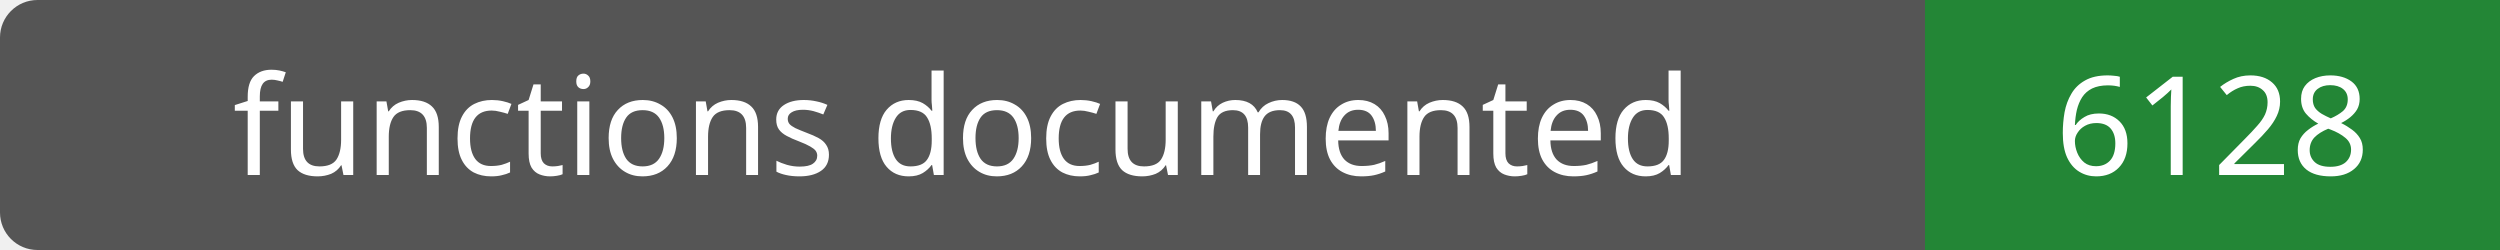
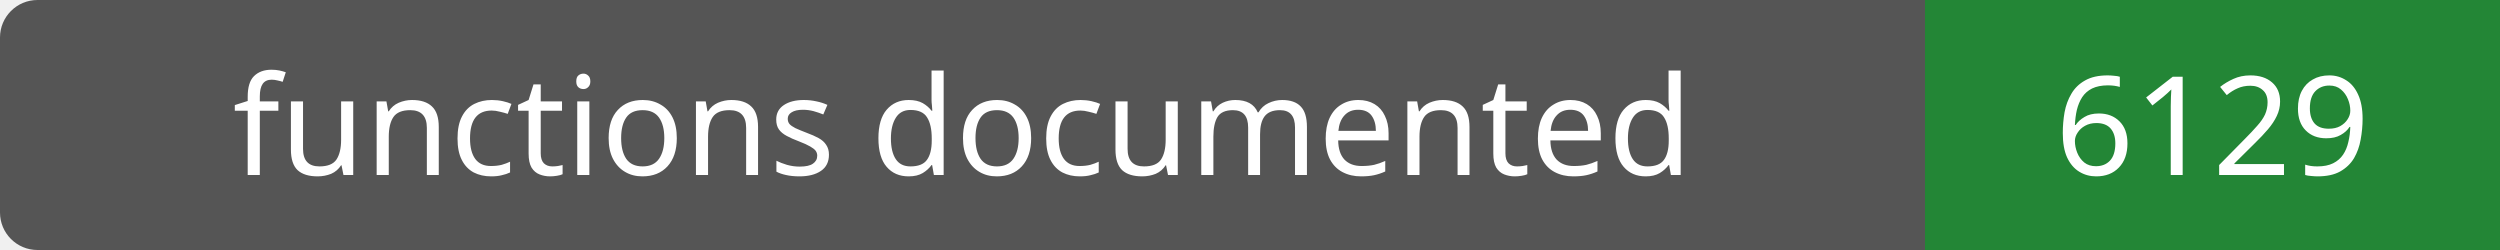
- <svg xmlns="http://www.w3.org/2000/svg" width="200" height="20" role="img" aria-label="functions documented: 6128">
+ <svg xmlns="http://www.w3.org/2000/svg" width="200" height="20" role="img" aria-label="functions documented: 6129">
  <rect width="200" height="20" rx="3" fill="#555" />
  <path fill="#238636" d="M154 0h46v20H154z" />
  <g fill="#fff" text-anchor="middle" font-family="Verdana,sans-serif" font-size="11">
    <text x="77.0" y="14">functions documented</text>
-     <text x="177.0" y="14">6128</text>
+     <text x="177.0" y="14">6129</text>
  </g>
</svg>
